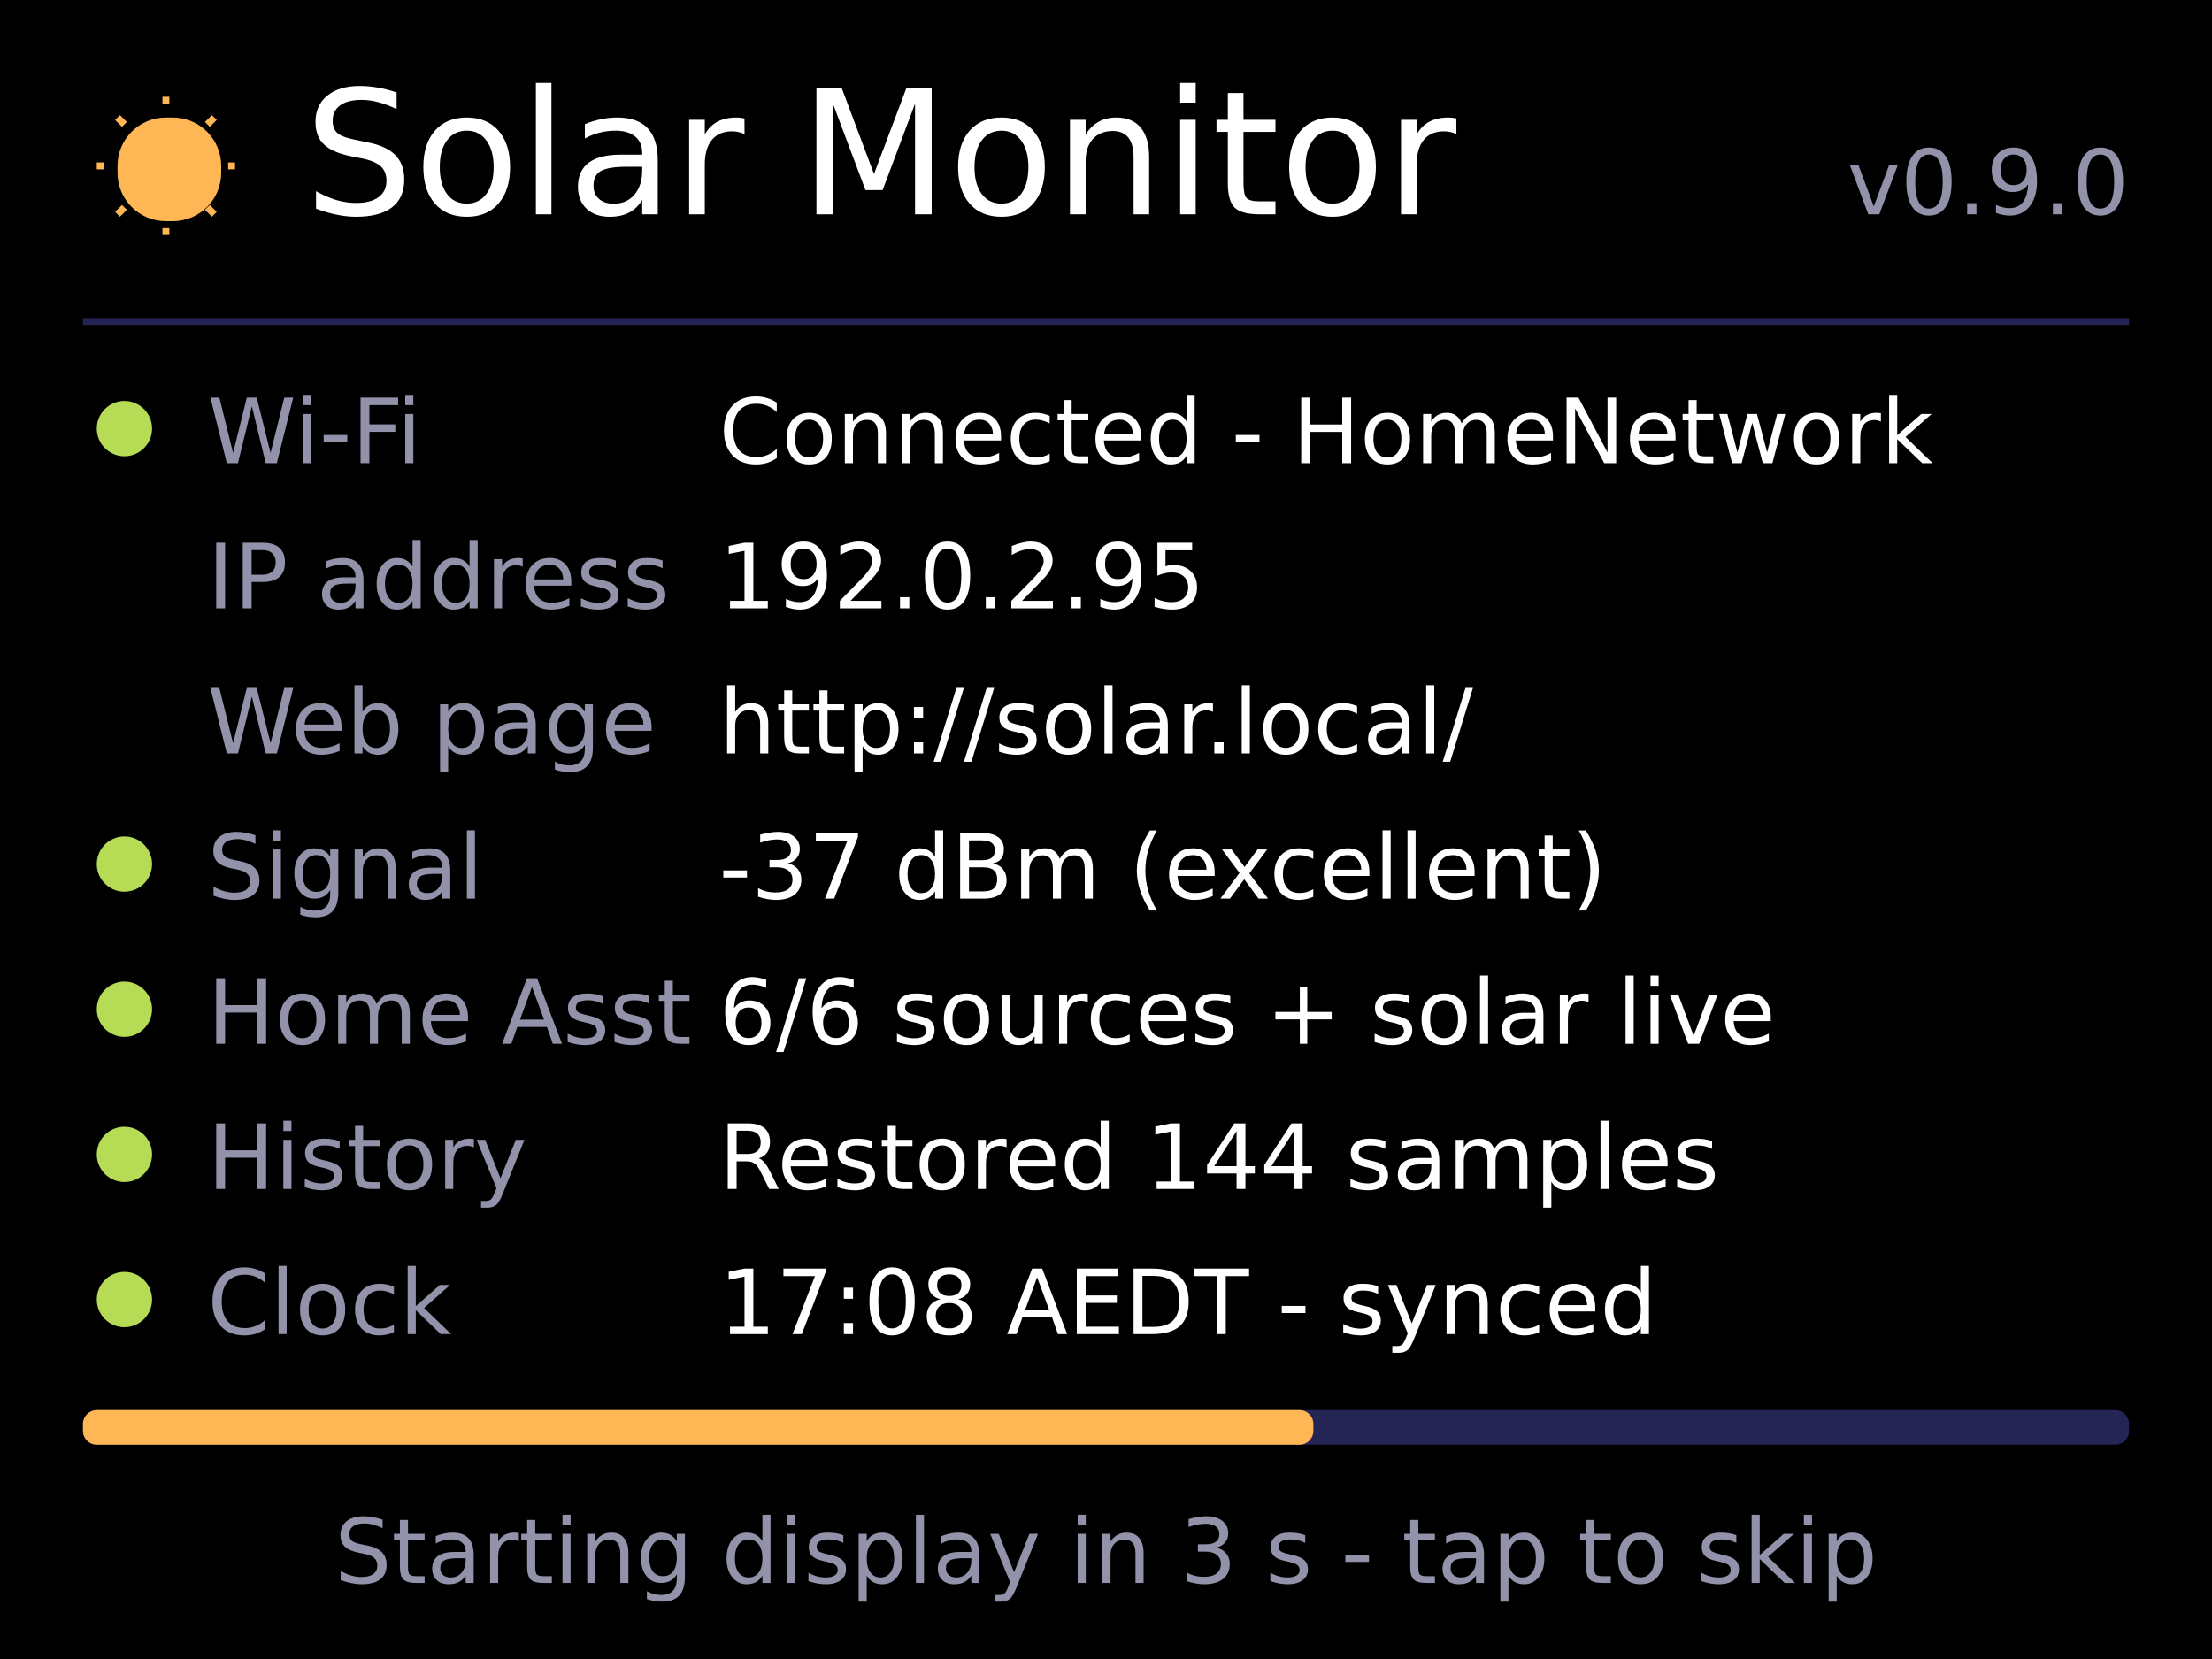
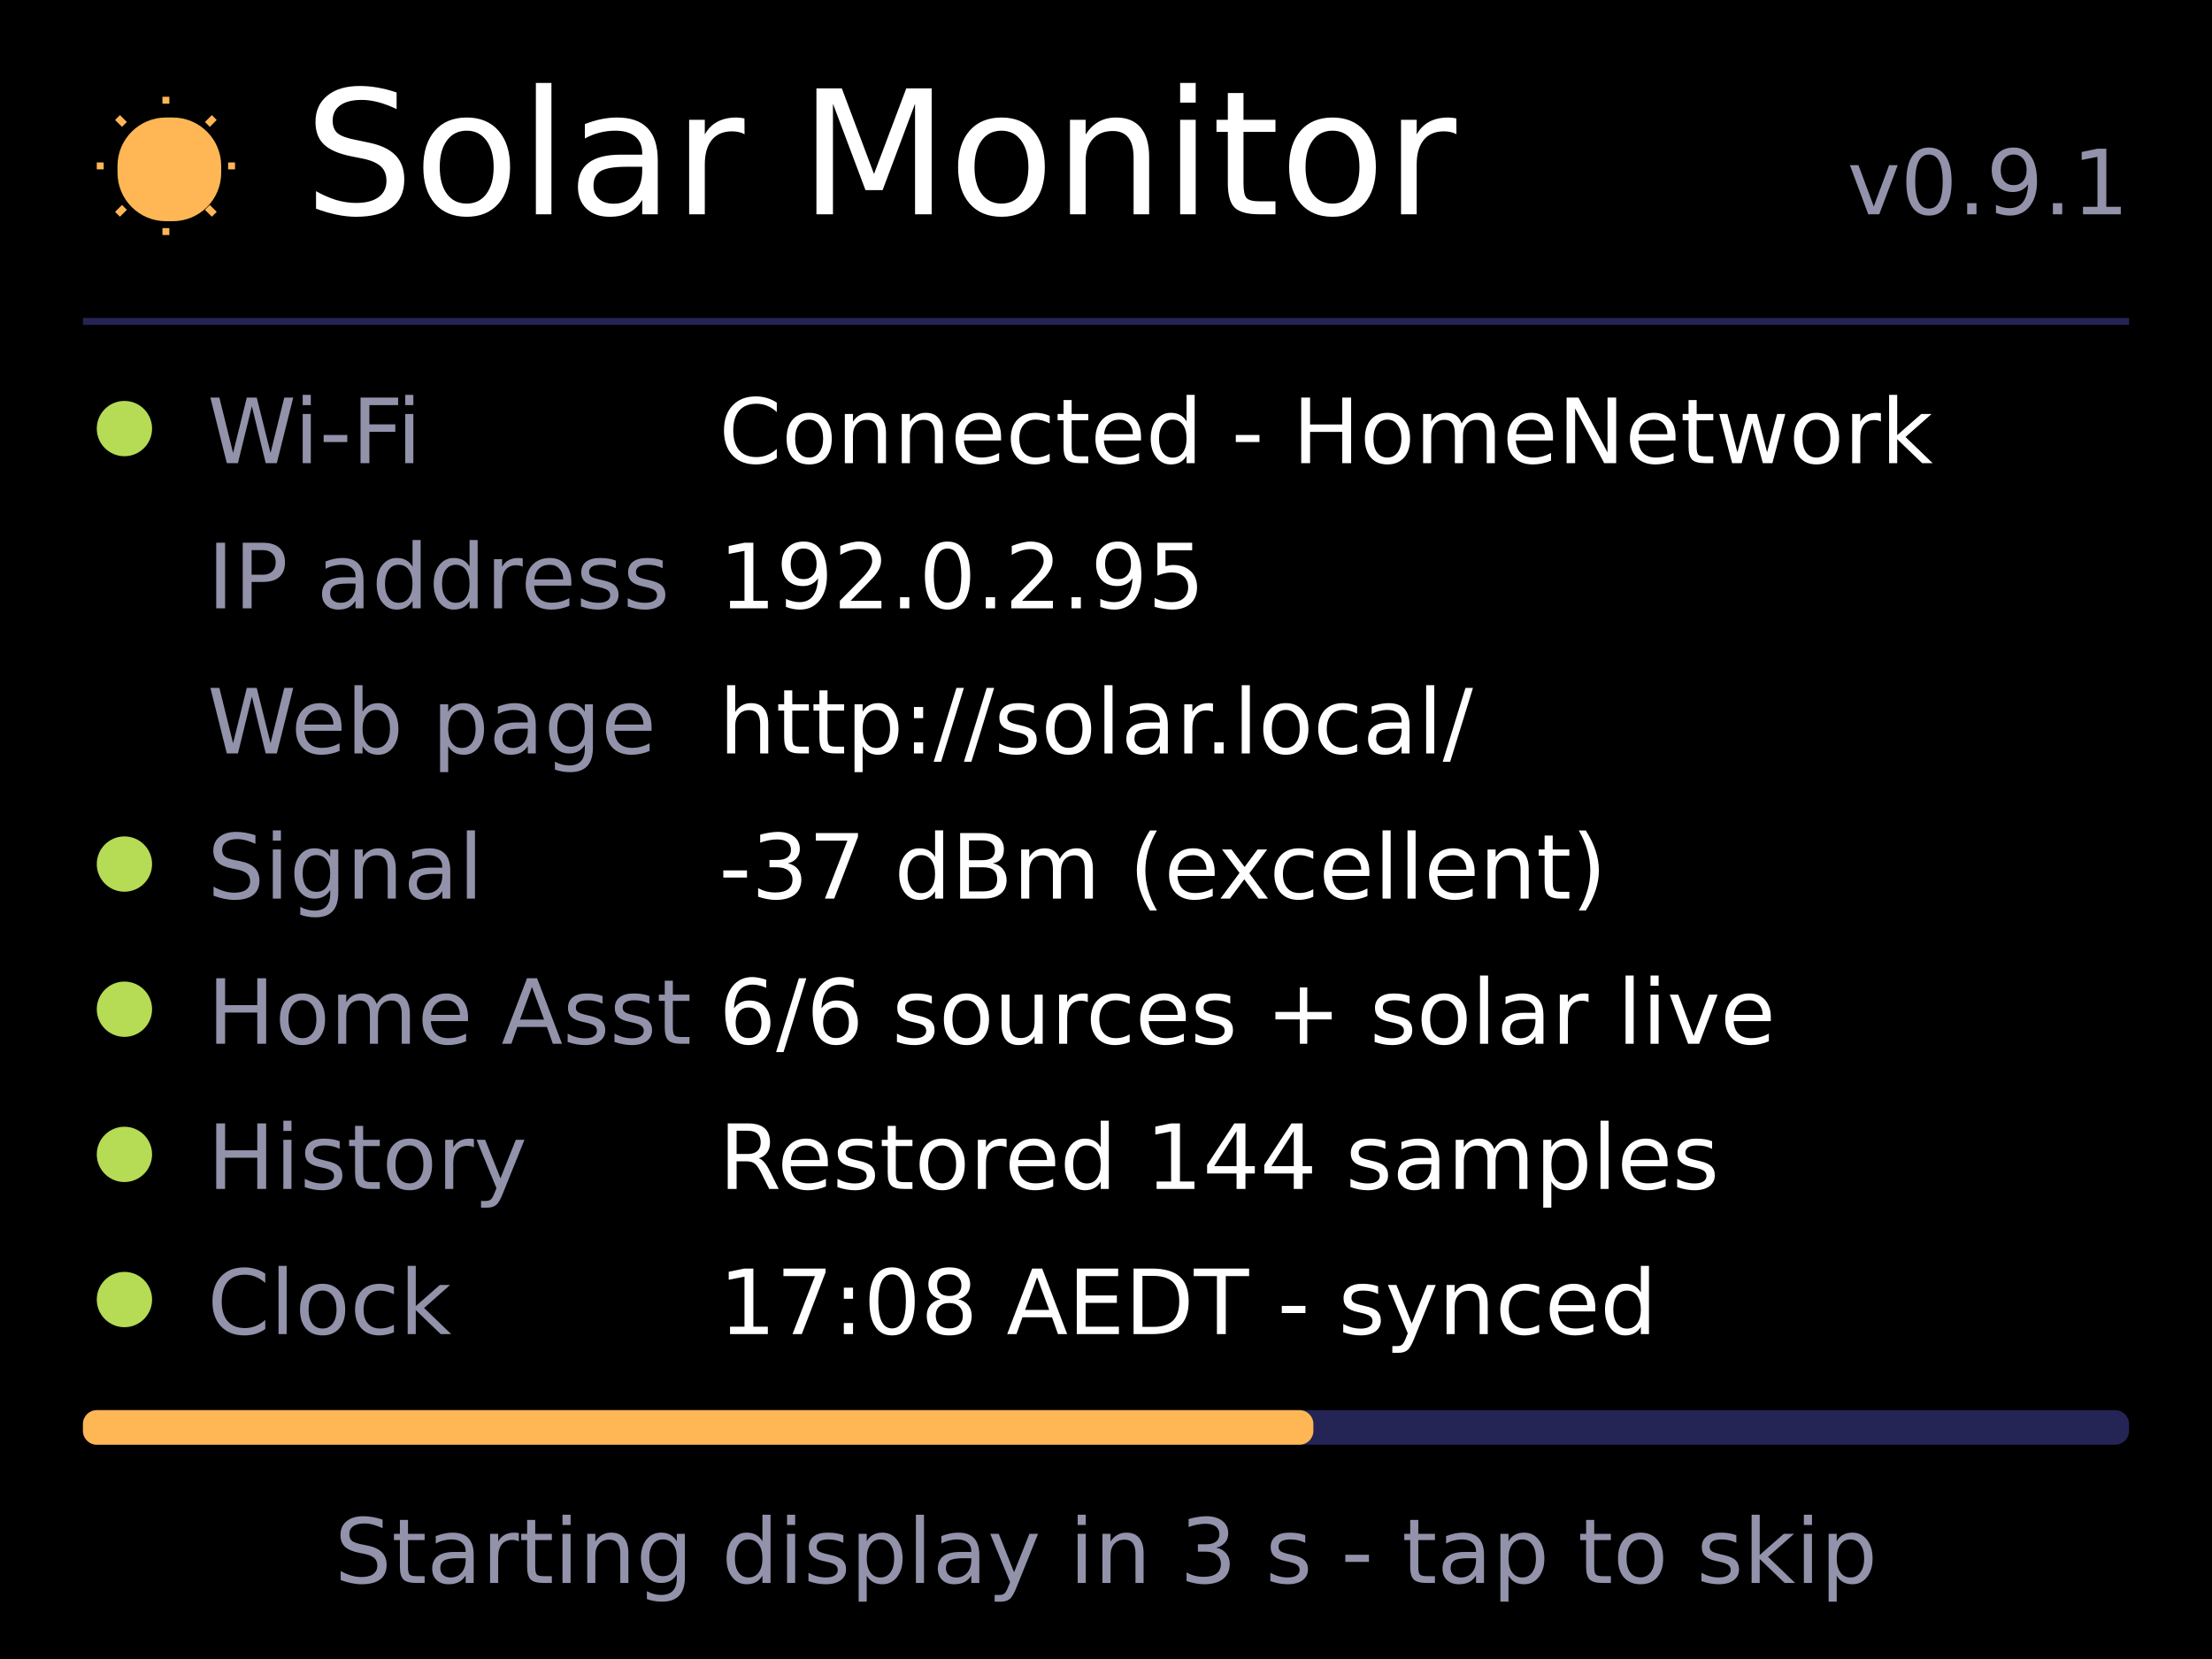
<svg xmlns="http://www.w3.org/2000/svg" width="960" height="720" viewBox="0 0 320 240">
  <style>text{font-family:DejaVu Sans,sans-serif}</style>
  <rect x="0" y="0" width="320" height="240" rx="0" fill="#000000" />
  <rect x="17" y="17" width="15" height="15" rx="7" fill="#ffb655" />
  <path d="M24 15 L24 14" fill="none" stroke="#ffb655" />
  <path d="M24 33 L24 34" fill="none" stroke="#ffb655" />
  <path d="M15 24 L14 24" fill="none" stroke="#ffb655" />
  <path d="M33 24 L34 24" fill="none" stroke="#ffb655" />
  <path d="M18 18 L17 17" fill="none" stroke="#ffb655" />
  <path d="M30 18 L31 17" fill="none" stroke="#ffb655" />
  <path d="M18 30 L17 31" fill="none" stroke="#ffb655" />
  <path d="M30 30 L31 31" fill="none" stroke="#ffb655" />
  <text x="44" y="31" font-size="25" text-anchor="start" fill="#ffffff">Solar Monitor</text>
-   <text x="308" y="31" font-size="13" text-anchor="end" fill="#9292aa">v0.9.0</text>
+   <text x="308" y="31" font-size="13" text-anchor="end" fill="#9292aa">v0.9.1</text>
  <rect x="12" y="46" width="296" height="1" rx="0" fill="#242455" />
  <rect x="14" y="58" width="8" height="8" rx="4" fill="#b6db55" />
  <text x="30" y="67" font-size="13" text-anchor="start" fill="#9292aa">Wi-Fi</text>
  <text x="104" y="67" font-size="13" text-anchor="start" fill="#ffffff">Connected - HomeNetwork</text>
  <text x="30" y="88" font-size="13" text-anchor="start" fill="#9292aa">IP address</text>
  <text x="104" y="88" font-size="13" text-anchor="start" fill="#ffffff">192.0.2.95</text>
  <text x="30" y="109" font-size="13" text-anchor="start" fill="#9292aa">Web page</text>
  <text x="104" y="109" font-size="13" text-anchor="start" fill="#ffffff">http://solar.local/</text>
  <rect x="14" y="121" width="8" height="8" rx="4" fill="#b6db55" />
  <text x="30" y="130" font-size="13" text-anchor="start" fill="#9292aa">Signal</text>
  <text x="104" y="130" font-size="13" text-anchor="start" fill="#ffffff">-37 dBm (excellent)</text>
  <rect x="14" y="142" width="8" height="8" rx="4" fill="#b6db55" />
  <text x="30" y="151" font-size="13" text-anchor="start" fill="#9292aa">Home Asst</text>
  <text x="104" y="151" font-size="13" text-anchor="start" fill="#ffffff">6/6 sources + solar live</text>
  <rect x="14" y="163" width="8" height="8" rx="4" fill="#b6db55" />
  <text x="30" y="172" font-size="13" text-anchor="start" fill="#9292aa">History</text>
  <text x="104" y="172" font-size="13" text-anchor="start" fill="#ffffff">Restored 144 samples</text>
  <rect x="14" y="184" width="8" height="8" rx="4" fill="#b6db55" />
  <text x="30" y="193" font-size="13" text-anchor="start" fill="#9292aa">Clock</text>
  <text x="104" y="193" font-size="13" text-anchor="start" fill="#ffffff">17:08 AEDT - synced</text>
  <rect x="12" y="204" width="296" height="5" rx="2" fill="#242455" />
  <rect x="12" y="204" width="178" height="5" rx="2" fill="#ffb655" />
  <text x="160" y="229" font-size="13" text-anchor="middle" fill="#9292aa">Starting display in 3 s - tap to skip</text>
</svg>
